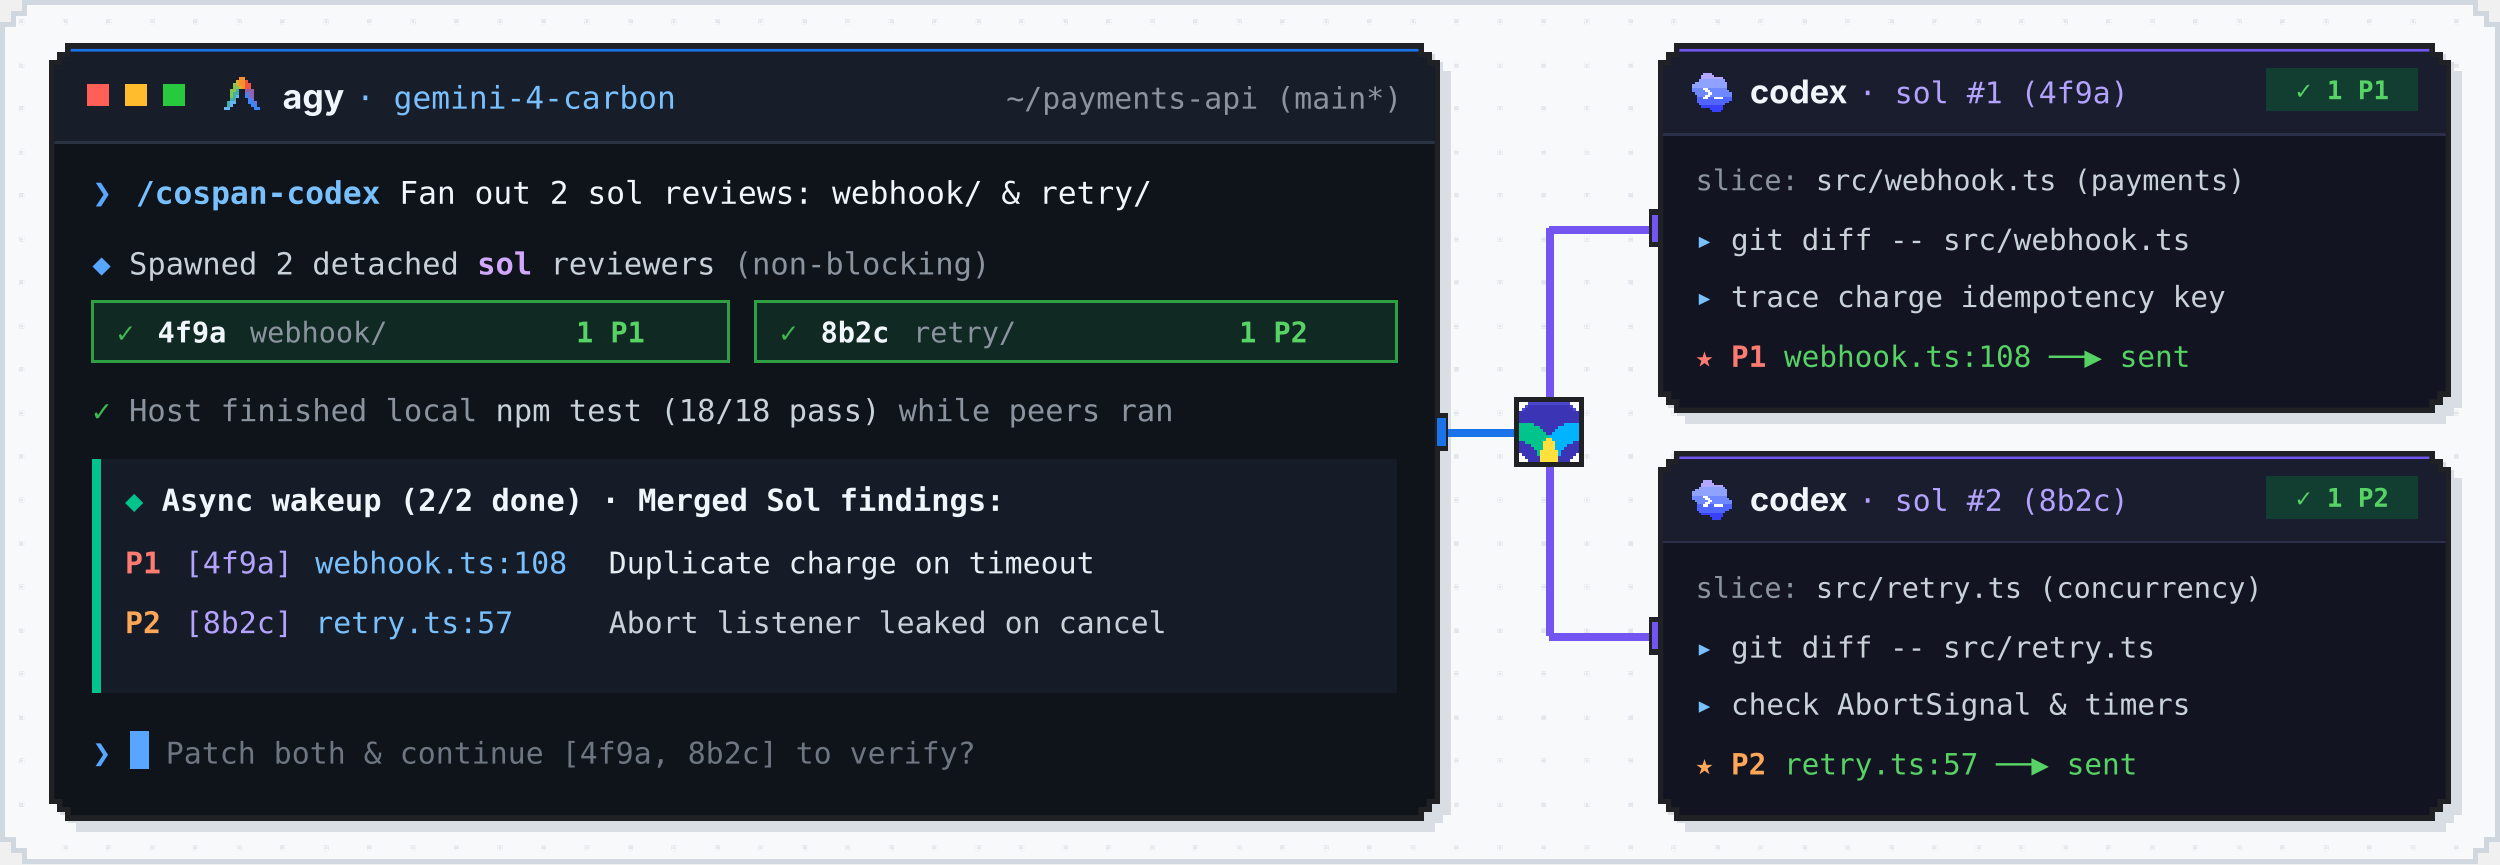
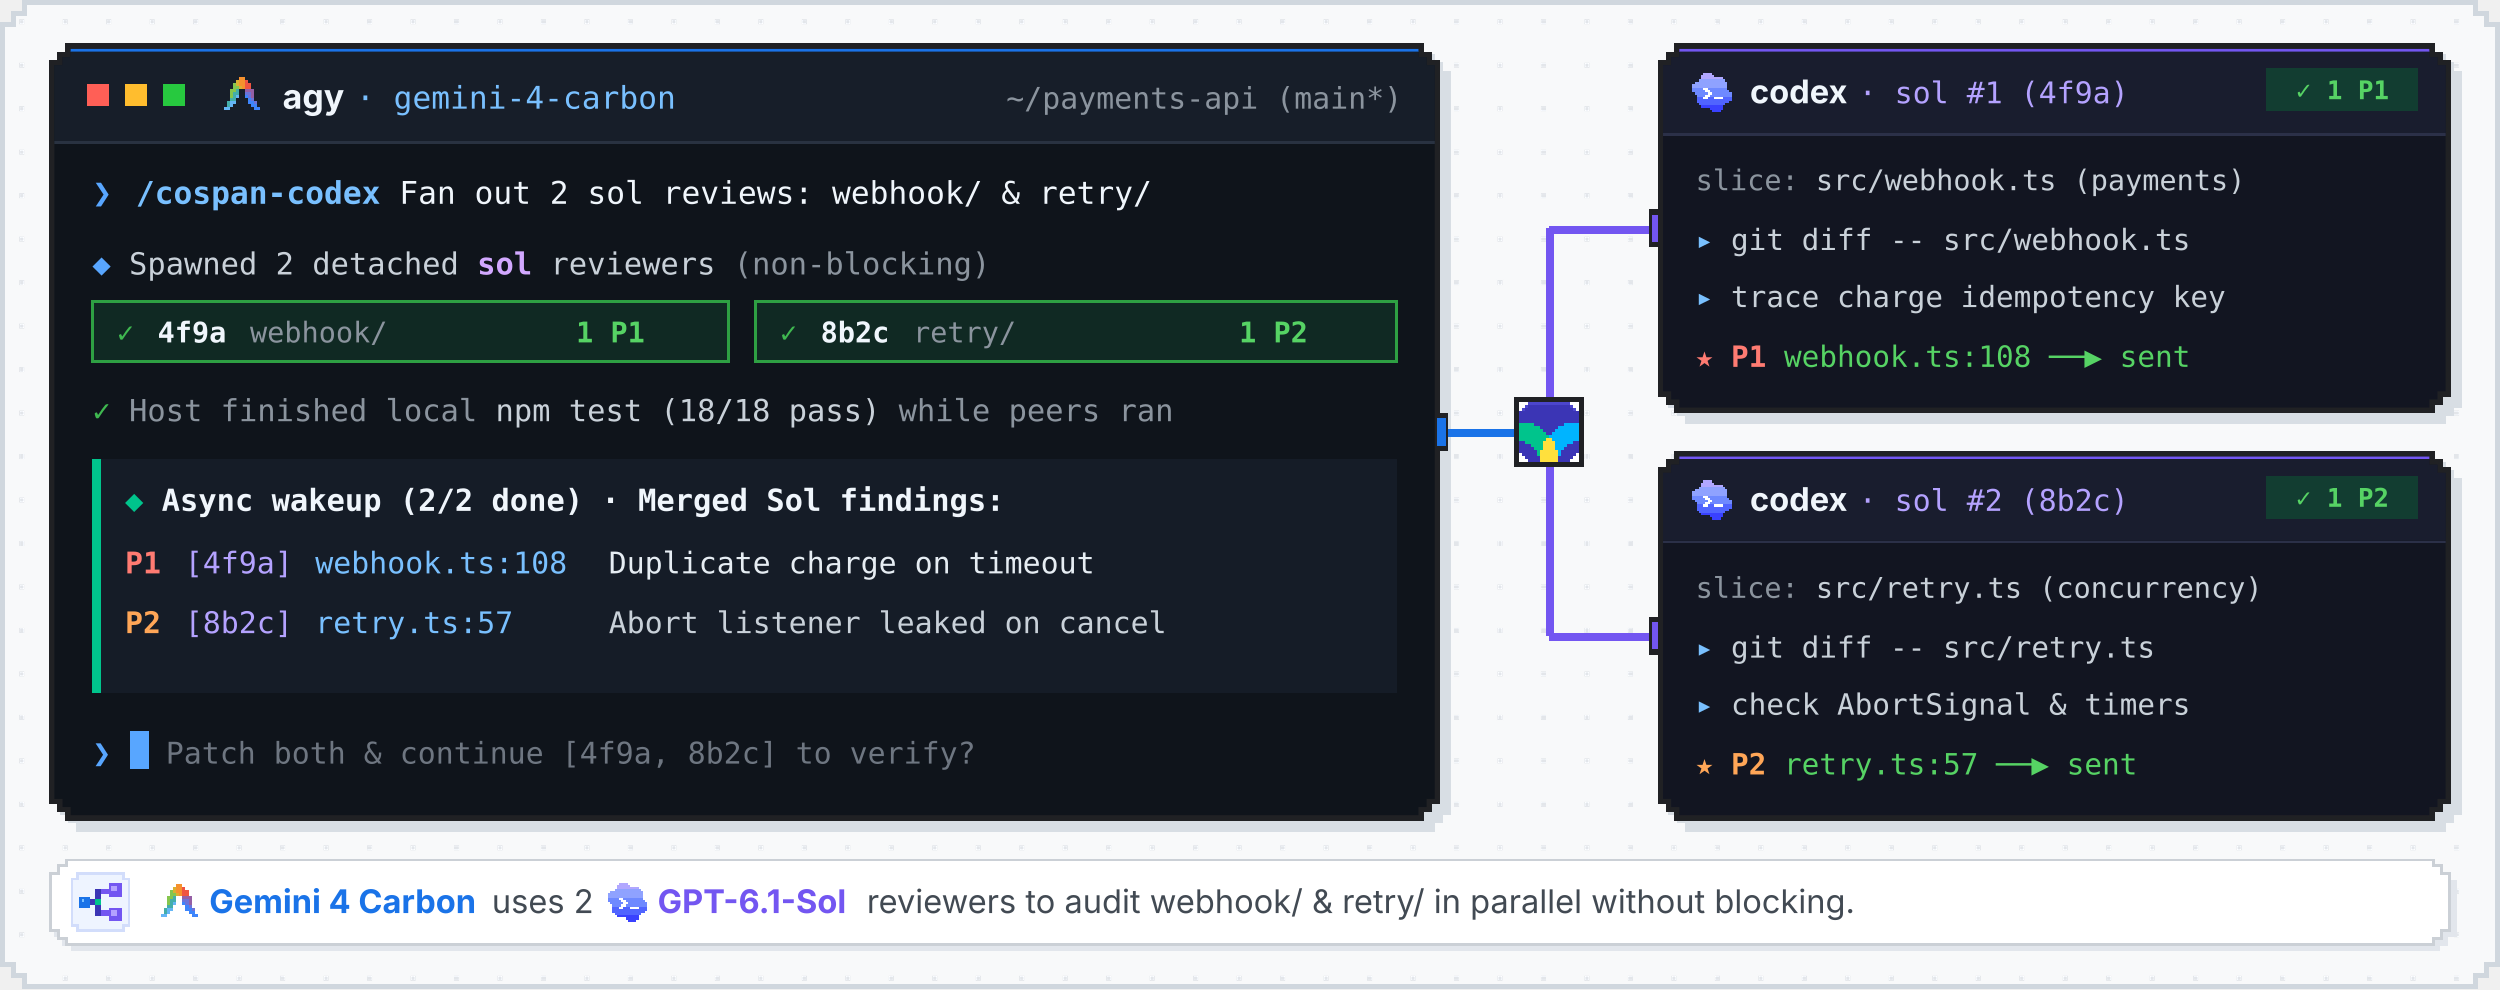
- <svg xmlns="http://www.w3.org/2000/svg" viewBox="0 0 920 318" width="920" height="318" role="img" aria-label="Animated multi-agent demo: Gemini 4 Carbon fans out 2 parallel GPT-6.1-Sol reviewers non-blockingly, continues local tests, and merges staggered async results on wakeup">
+ <svg xmlns="http://www.w3.org/2000/svg" viewBox="0 0 920 364" width="920" height="364" role="img" aria-label="Animated multi-agent demo: Gemini 4 Carbon fans out 2 parallel GPT-6.1-Sol reviewers non-blockingly, continues local tests, and merges staggered async results on wakeup">
  <style>
    .curtain { animation: type-move 13s infinite, curtain-vis 13s infinite; }
    .cursor-top { animation: blink 0.65s step-end infinite; }
    .cursor-bot { animation: blink 0.8s step-end infinite; }
    .spin-dot { animation: pulse-dot 0.9s ease-in-out infinite; }
    .enter-pill { animation: enter-flash 13s infinite; }
    .fanout-head { animation: vis-fanout 13s infinite; }

    .chip1-run { animation: c1-run 13s infinite; }
    .chip1-done { animation: c1-done 13s infinite; }
    .chip2-run { animation: c2-run 13s infinite; }
    .chip2-done { animation: c2-done 13s infinite; }

    .local-run { animation: loc-run 13s infinite; }
    .local-done { animation: loc-done 13s infinite; }
    .wakeup-card { animation: vis-wakeup 13s infinite; }

    .pkt-trunk { animation: fly-trunk 13s infinite; }
    .pkt-up { animation: fly-up 13s infinite; }
    .pkt-dn { animation: fly-dn 13s infinite; }
    .pkt-ret1 { animation: fly-ret1 13s infinite; }
    .pkt-ret2 { animation: fly-ret2 13s infinite; }

    .s1-idle { animation: w1-idle 13s infinite; }
    .s1-act { animation: w1-act 13s infinite; }
    .s1-b-idle { animation: w1-idle 13s infinite; }
    .s1-b-run { animation: w1-brun 13s infinite; }
    .s1-b-done { animation: w1-bdone 13s infinite; }
    .s1-l1 { animation: appear-27 13s infinite; }
    .s1-l2 { animation: appear-33 13s infinite; }
    .s1-l3 { animation: appear-39 13s infinite; }

    .s2-idle { animation: w2-idle 13s infinite; }
    .s2-act { animation: w2-act 13s infinite; }
    .s2-b-idle { animation: w2-idle 13s infinite; }
    .s2-b-run { animation: w2-brun 13s infinite; }
    .s2-b-done { animation: w2-bdone 13s infinite; }
    .s2-l1 { animation: appear-29 13s infinite; }
    .s2-l2 { animation: appear-38 13s infinite; }
    .s2-l3 { animation: appear-51 13s infinite; }

    @keyframes blink { 0%, 49% { opacity: 1; } 50%, 100% { opacity: 0; } }
    @keyframes pulse-dot { 0%, 100% { opacity: 1; } 50% { opacity: 0.25; } }

    @keyframes type-move {
      0%, 3.5% { transform: translateX(0px); animation-timing-function: steps(44, end); }
      16.5%, 95.5% { transform: translateX(374px); animation-timing-function: step-end; }
      96.0%, 100% { transform: translateX(0px); }
    }
    @keyframes curtain-vis {
      0%, 18.2% { opacity: 1; animation-timing-function: step-end; }
      18.3%, 96.4% { opacity: 0; animation-timing-function: step-end; }
      96.5%, 100% { opacity: 1; }
    }
    @keyframes enter-flash {
      0%, 16.4% { opacity: 0; }
      16.6%, 19.8% { opacity: 1; }
      20.6%, 100% { opacity: 0; }
    }
    @keyframes vis-fanout {
      0%, 18.4% { opacity: 0; }
      19.0%, 95.5% { opacity: 1; }
      96.5%, 100% { opacity: 0; }
    }

    /* Staggered async status chips in Host Terminal */
    @keyframes c1-run {
      0%, 18.8% { opacity: 0; }
      19.4%, 44.6% { opacity: 1; }
      45.2%, 100% { opacity: 0; }
    }
    @keyframes c1-done {
      0%, 44.6% { opacity: 0; }
      45.2%, 95.5% { opacity: 1; }
      96.5%, 100% { opacity: 0; }
    }
    @keyframes c2-run {
      0%, 18.8% { opacity: 0; }
      19.4%, 57.2% { opacity: 1; }
      57.8%, 100% { opacity: 0; }
    }
    @keyframes c2-done {
      0%, 57.2% { opacity: 0; }
      57.8%, 95.5% { opacity: 1; }
      96.5%, 100% { opacity: 0; }
    }

    /* Non-blocking local host work while peers run in background */
    @keyframes loc-run {
      0%, 23.0% { opacity: 0; }
      23.8%, 35.8% { opacity: 1; }
      36.4%, 100% { opacity: 0; }
    }
    @keyframes loc-done {
      0%, 35.8% { opacity: 0; }
      36.4%, 95.5% { opacity: 1; }
      96.5%, 100% { opacity: 0; }
    }

    /* Final reactive wakeup merged card */
    @keyframes vis-wakeup {
      0%, 57.8% { opacity: 0; }
      58.8%, 95.5% { opacity: 1; }
      96.5%, 100% { opacity: 0; }
    }

    /* 1-to-2 Fan-out and Staggered Return Packets */
    @keyframes fly-trunk {
      0%, 18.4% { opacity: 0; transform: translate(0px, 0px); }
      18.9% { opacity: 1; transform: translate(0px, 0px); }
      21.0% { opacity: 1; transform: translate(24px, 0px); }
      21.5%, 100% { opacity: 0; transform: translate(24px, 0px); }
    }
    @keyframes fly-up {
      0%, 20.8% { opacity: 0; transform: translate(0px, 0px); }
      21.3% { opacity: 1; transform: translate(0px, 0px); }
      23.2% { opacity: 1; transform: translate(0px, -61px); }
      25.0% { opacity: 1; transform: translate(34px, -61px); }
      25.6%, 100% { opacity: 0; transform: translate(34px, -61px); }
    }
    @keyframes fly-dn {
      0%, 20.8% { opacity: 0; transform: translate(0px, 0px); }
      21.3% { opacity: 1; transform: translate(0px, 0px); }
      23.2% { opacity: 1; transform: translate(0px, 61px); }
      25.0% { opacity: 1; transform: translate(34px, 61px); }
      25.6%, 100% { opacity: 0; transform: translate(34px, 61px); }
    }
    @keyframes fly-ret1 {
      0%, 40.6% { opacity: 0; transform: translate(0px, 0px); }
      41.2% { opacity: 1; transform: translate(0px, 0px); }
      42.6% { opacity: 1; transform: translate(-34px, 0px); }
      44.0% { opacity: 1; transform: translate(-34px, 75px); }
      45.2% { opacity: 1; transform: translate(-66px, 75px); }
      45.8%, 100% { opacity: 0; transform: translate(-66px, 75px); }
    }
    @keyframes fly-ret2 {
      0%, 53.0% { opacity: 0; transform: translate(0px, 0px); }
      53.6% { opacity: 1; transform: translate(0px, 0px); }
      55.0% { opacity: 1; transform: translate(-34px, 0px); }
      56.4% { opacity: 1; transform: translate(-34px, -75px); }
      57.6% { opacity: 1; transform: translate(-66px, -75px); }
      58.2%, 100% { opacity: 0; transform: translate(-66px, -75px); }
    }

    /* Worker #1 and #2 state transitions */
    @keyframes w1-idle { 0%, 24.6% { opacity: 1; } 25.2%, 95.5% { opacity: 0; } 96.5%, 100% { opacity: 1; } }
    @keyframes w1-act { 0%, 24.6% { opacity: 0; } 25.2%, 95.5% { opacity: 1; } 96.5%, 100% { opacity: 0; } }
    @keyframes w1-brun { 0%, 24.6% { opacity: 0; } 25.2%, 40.8% { opacity: 1; } 41.4%, 100% { opacity: 0; } }
    @keyframes w1-bdone { 0%, 40.8% { opacity: 0; } 41.4%, 95.5% { opacity: 1; } 96.5%, 100% { opacity: 0; } }

    @keyframes w2-idle { 0%, 24.6% { opacity: 1; } 25.2%, 95.5% { opacity: 0; } 96.5%, 100% { opacity: 1; } }
    @keyframes w2-act { 0%, 24.6% { opacity: 0; } 25.2%, 95.5% { opacity: 1; } 96.5%, 100% { opacity: 0; } }
    @keyframes w2-brun { 0%, 24.6% { opacity: 0; } 25.2%, 53.2% { opacity: 1; } 53.8%, 100% { opacity: 0; } }
    @keyframes w2-bdone { 0%, 53.2% { opacity: 0; } 53.8%, 95.5% { opacity: 1; } 96.5%, 100% { opacity: 0; } }

    @keyframes appear-27 { 0%, 26.8% { opacity: 0; } 27.5%, 95.5% { opacity: 1; } 96.5%, 100% { opacity: 0; } }
    @keyframes appear-29 { 0%, 28.8% { opacity: 0; } 29.5%, 95.5% { opacity: 1; } 96.5%, 100% { opacity: 0; } }
    @keyframes appear-33 { 0%, 32.8% { opacity: 0; } 33.5%, 95.5% { opacity: 1; } 96.5%, 100% { opacity: 0; } }
    @keyframes appear-38 { 0%, 37.8% { opacity: 0; } 38.5%, 95.5% { opacity: 1; } 96.5%, 100% { opacity: 0; } }
    @keyframes appear-39 { 0%, 39.2% { opacity: 0; } 40.0%, 95.5% { opacity: 1; } 96.5%, 100% { opacity: 0; } }
    @keyframes appear-51 { 0%, 51.2% { opacity: 0; } 52.0%, 95.5% { opacity: 1; } 96.5%, 100% { opacity: 0; } }
  </style>
  <defs>
    <pattern id="px-dots" width="16" height="16" patternUnits="userSpaceOnUse">
      <rect x="7" y="7" width="2" height="2" fill="#E3E6EA" shape-rendering="crispEdges" />
    </pattern>
    <clipPath id="term-clip">
      <path d="M26,18 H522 V21 H525 V24 H528 V294 H525 V297 H522 V300 H26 V297 H23 V294 H20 V24 H23 V21 H26 Z" />
    </clipPath>
    <clipPath id="peer1-clip">
      <path d="M618,18 H894 V21 H897 V24 H900 V144 H897 V147 H894 V150 H618 V147 H615 V144 H612 V24 H615 V21 H618 Z" />
    </clipPath>
    <clipPath id="peer2-clip">
      <path d="M618,168 H894 V171 H897 V174 H900 V294 H897 V297 H894 V300 H618 V297 H615 V294 H612 V174 H615 V171 H618 Z" />
    </clipPath>
    <clipPath id="prompt-clip">
      <rect x="50" y="60" width="388" height="22" />
    </clipPath>
  </defs>
-   <path d="M9,1 H911 V5 H915 V9 H919 V309 H915 V313 H911 V317 H9 V313 H5 V309 H1 V9 H5 V5 H9 Z" fill="#F8F9FA" shape-rendering="crispEdges" />
-   <path d="M11,3 H909 V7 H913 V11 H917 V307 H913 V311 H909 V315 H11 V311 H7 V307 H3 V11 H7 V7 H11 Z" fill="url(#px-dots)" shape-rendering="crispEdges" />
-   <path d="M9,1 H911 V5 H915 V9 H919 V309 H915 V313 H911 V317 H9 V313 H5 V309 H1 V9 H5 V5 H9 Z" fill="none" stroke="#D0D7DE" stroke-width="2" shape-rendering="crispEdges" />
+   <path d="M9,1 H911 V5 H915 V9 H919 V355 H915 V359 H911 V363 H9 V359 H5 V355 H1 V9 H5 V5 H9 Z" fill="#F8F9FA" shape-rendering="crispEdges" />
+   <path d="M11,3 H909 V7 H913 V11 H917 V353 H913 V357 H909 V361 H11 V357 H7 V353 H3 V11 H7 V7 H11 Z" fill="url(#px-dots)" shape-rendering="crispEdges" />
+   <path d="M9,1 H911 V5 H915 V9 H919 V355 H915 V359 H911 V363 H9 V359 H5 V355 H1 V9 H5 V5 H9 Z" fill="none" stroke="#D0D7DE" stroke-width="2" shape-rendering="crispEdges" />
  <path d="M28,20 H528 V23 H531 V26 H534 V300 H531 V303 H528 V306 H28 V303 H25 V300 H22 V26 H25 V23 H28 Z" fill="#D8DEE4" shape-rendering="crispEdges" />
  <path d="M24,16 H524 V19 H527 V22 H530 V296 H527 V299 H524 V302 H24 V299 H21 V296 H18 V22 H21 V19 H24 Z" fill="#202124" shape-rendering="crispEdges" />
  <g clip-path="url(#term-clip)">
    <rect x="18" y="16" width="512" height="286" fill="#0F141B" />
    <rect x="18" y="16" width="512" height="3" fill="#1A73E8" shape-rendering="crispEdges" />
    <rect x="18" y="19" width="512" height="33" fill="#171E29" />
    <rect x="18" y="52" width="512" height="1" fill="#293241" shape-rendering="crispEdges" />
    <g shape-rendering="crispEdges">
      <rect x="32" y="31" width="8" height="8" fill="#FF5F56" />
      <rect x="46" y="31" width="8" height="8" fill="#FFBD2E" />
      <rect x="60" y="31" width="8" height="8" fill="#27C93F" />
    </g>
    <g transform="translate(80, 26) scale(1.125)">
      <g shape-rendering="crispEdges">
        <g fill="#3D85FC">
          <rect x="9" y="8" width="1" height="1" />
          <rect x="10" y="9" width="1" height="1" />
          <rect x="10" y="10" width="2" height="1" />
          <rect x="11" y="11" width="2" height="1" />
          <rect x="12" y="12" width="2" height="1" />
        </g>
        <g fill="#64B6F5">
          <rect x="6" y="8" width="1" height="1" />
          <rect x="4" y="10" width="2" height="1" />
          <rect x="4" y="11" width="1" height="1" />
          <rect x="2" y="12" width="2" height="1" />
        </g>
        <g fill="#85C64E">
          <rect x="5" y="4" width="1" height="1" />
          <rect x="5" y="5" width="2" height="1" />
          <rect x="4" y="6" width="2" height="1" />
          <rect x="4" y="7" width="1" height="1" />
          <rect x="4" y="8" width="1" height="1" />
        </g>
        <g fill="#F6912E">
          <rect x="7" y="2" width="2" height="1" />
          <rect x="7" y="3" width="2" height="1" />
          <rect x="7" y="4" width="2" height="1" />
          <rect x="8" y="5" width="1" height="1" />
        </g>
        <g fill="#955FA5">
          <rect x="9" y="6" width="3" height="1" />
          <rect x="11" y="7" width="1" height="1" />
          <rect x="11" y="8" width="1" height="1" />
        </g>
        <g fill="#EF5441">
          <rect x="9" y="3" width="1" height="1" />
          <rect x="9" y="4" width="2" height="1" />
          <rect x="9" y="5" width="2" height="1" />
        </g>
        <g fill="#6C73D8">
          <rect x="9" y="7" width="2" height="1" />
          <rect x="10" y="8" width="1" height="1" />
          <rect x="11" y="9" width="1" height="1" />
          <rect x="12" y="10" width="1" height="1" />
        </g>
        <g fill="#D9B031">
          <rect x="6" y="3" width="1" height="1" />
          <rect x="6" y="4" width="1" height="1" />
          <rect x="7" y="5" width="1" height="1" />
        </g>
        <g fill="#43AEAA">
          <rect x="6" y="6" width="1" height="1" />
          <rect x="5" y="7" width="2" height="1" />
          <rect x="5" y="8" width="1" height="1" />
          <rect x="4" y="9" width="2" height="1" />
          <rect x="3" y="10" width="1" height="1" />
          <rect x="3" y="11" width="1" height="1" />
        </g>
      </g>
    </g>
    <text x="104" y="40" font-family="system-ui, -apple-system, BlinkMacSystemFont, 'Segoe UI', sans-serif" font-size="12.5" font-weight="700" fill="#F0F6FC">agy</text>
    <text x="131" y="40" font-family="ui-monospace, 'SFMono-Regular', Menlo, Monaco, Consolas, monospace" font-size="11.5" fill="#79C0FF">· gemini-4-carbon</text>
    <text x="516" y="40" text-anchor="end" font-family="ui-monospace, 'SFMono-Regular', Menlo, Monaco, Consolas, monospace" font-size="11" fill="#8B949E">~/payments-api (main*)</text>
    <text x="34" y="75" font-family="ui-monospace, 'SFMono-Regular', Menlo, Monaco, Consolas, monospace" font-size="12" font-weight="700" fill="#58A6FF">❯</text>
    <g clip-path="url(#prompt-clip)">
      <text x="50" y="75" textLength="374" lengthAdjust="spacing" font-family="ui-monospace, 'SFMono-Regular', Menlo, Monaco, Consolas, monospace" font-size="11.5" fill="#F0F6FC">
        <tspan fill="#79C0FF" font-weight="700">/cospan-codex</tspan> Fan out 2 sol reviews: webhook/ &amp; retry/
      </text>
      <g class="curtain" opacity="0">
        <rect x="50" y="60" width="394" height="22" fill="#0F141B" shape-rendering="crispEdges" />
        <rect class="cursor-top" x="50" y="63" width="7" height="14" fill="#58A6FF" shape-rendering="crispEdges" />
      </g>
    </g>
    <g class="enter-pill" opacity="0">
      <rect x="486" y="62" width="28" height="17" fill="#1F6FEB" shape-rendering="crispEdges" />
      <text x="500" y="74" text-anchor="middle" font-family="ui-monospace, 'SFMono-Regular', Menlo, Monaco, Consolas, monospace" font-size="10.5" font-weight="700" fill="#FFFFFF">⏎</text>
    </g>
    <g class="fanout-head" opacity="1">
      <text x="34" y="101" font-family="ui-monospace, 'SFMono-Regular', Menlo, Monaco, Consolas, monospace" font-size="11.2" fill="#C9D1D9">
        <tspan fill="#58A6FF" font-weight="700">◆</tspan> Spawned 2 detached <tspan fill="#D2A8FF" font-weight="600">sol</tspan> reviewers <tspan fill="#8B949E">(non-blocking)</tspan>
      </text>
    </g>
    <g class="chip1-run" opacity="0">
      <rect x="34" y="111" width="234" height="22" fill="#1B1833" stroke="#7356F1" stroke-width="1" shape-rendering="crispEdges" />
      <text y="126" font-family="ui-monospace, 'SFMono-Regular', Menlo, Monaco, Consolas, monospace" font-size="10.5">
        <tspan class="spin-dot" x="43" fill="#B4A2FF" font-weight="700">◌</tspan>
        <tspan x="58" fill="#E2D9FF" font-weight="600">4f9a</tspan>
        <tspan x="92" fill="#8B949E">webhook/</tspan>
        <tspan x="208" fill="#B4A2FF">running</tspan>
      </text>
    </g>
    <g class="chip1-done" opacity="1">
      <rect x="34" y="111" width="234" height="22" fill="#102923" stroke="#2EA043" stroke-width="1" shape-rendering="crispEdges" />
      <text y="126" font-family="ui-monospace, 'SFMono-Regular', Menlo, Monaco, Consolas, monospace" font-size="10.5">
        <tspan x="43" fill="#3FB950" font-weight="700">✓</tspan>
        <tspan x="58" fill="#F0F6FC" font-weight="600">4f9a</tspan>
        <tspan x="92" fill="#8B949E">webhook/</tspan>
        <tspan x="212" fill="#56D364" font-weight="700">1 P1</tspan>
      </text>
    </g>
    <g class="chip2-run" opacity="0">
      <rect x="278" y="111" width="236" height="22" fill="#1B1833" stroke="#7356F1" stroke-width="1" shape-rendering="crispEdges" />
      <text y="126" font-family="ui-monospace, 'SFMono-Regular', Menlo, Monaco, Consolas, monospace" font-size="10.5">
        <tspan class="spin-dot" x="287" fill="#B4A2FF" font-weight="700">◌</tspan>
        <tspan x="302" fill="#E2D9FF" font-weight="600">8b2c</tspan>
        <tspan x="336" fill="#8B949E">retry/</tspan>
        <tspan x="452" fill="#B4A2FF">running</tspan>
      </text>
    </g>
    <g class="chip2-done" opacity="1">
      <rect x="278" y="111" width="236" height="22" fill="#102923" stroke="#2EA043" stroke-width="1" shape-rendering="crispEdges" />
      <text y="126" font-family="ui-monospace, 'SFMono-Regular', Menlo, Monaco, Consolas, monospace" font-size="10.5">
        <tspan x="287" fill="#3FB950" font-weight="700">✓</tspan>
        <tspan x="302" fill="#F0F6FC" font-weight="600">8b2c</tspan>
        <tspan x="336" fill="#8B949E">retry/</tspan>
        <tspan x="456" fill="#56D364" font-weight="700">1 P2</tspan>
      </text>
    </g>
    <g class="local-run" opacity="0">
      <text x="34" y="155" font-family="ui-monospace, 'SFMono-Regular', Menlo, Monaco, Consolas, monospace" font-size="11.2" fill="#C9D1D9">
        <tspan class="spin-dot" fill="#58A6FF">●</tspan> Meanwhile in host: running <tspan fill="#79C0FF">npm test</tspan> locally...
      </text>
    </g>
    <g class="local-done" opacity="1">
      <text x="34" y="155" font-family="ui-monospace, 'SFMono-Regular', Menlo, Monaco, Consolas, monospace" font-size="11.2" fill="#8B949E">
        <tspan fill="#3FB950" font-weight="700">✓</tspan> Host finished local <tspan fill="#C9D1D9">npm test (18/18 pass)</tspan> while peers ran
      </text>
    </g>
    <g class="wakeup-card" opacity="1">
      <rect x="34" y="169" width="480" height="86" fill="#151C27" shape-rendering="crispEdges" />
      <rect x="34" y="169" width="3" height="86" fill="#00C48C" shape-rendering="crispEdges" />
      <text x="46" y="188" font-family="ui-monospace, 'SFMono-Regular', Menlo, Monaco, Consolas, monospace" font-size="11.2" font-weight="700" fill="#F0F6FC">
        <tspan fill="#00C48C">◆</tspan> Async wakeup (2/2 done) · Merged Sol findings:
      </text>
      <text y="211" font-family="ui-monospace, 'SFMono-Regular', Menlo, Monaco, Consolas, monospace" font-size="11">
        <tspan x="46" fill="#FF7B72" font-weight="700">P1</tspan>
        <tspan x="68" fill="#B4A2FF">[4f9a]</tspan>
        <tspan x="116" fill="#79C0FF">webhook.ts:108</tspan>
        <tspan x="224" fill="#E6EDF3">Duplicate charge on timeout</tspan>
      </text>
      <text y="233" font-family="ui-monospace, 'SFMono-Regular', Menlo, Monaco, Consolas, monospace" font-size="11">
        <tspan x="46" fill="#FFA657" font-weight="700">P2</tspan>
        <tspan x="68" fill="#B4A2FF">[8b2c]</tspan>
        <tspan x="116" fill="#79C0FF">retry.ts:57</tspan>
        <tspan x="224" fill="#C9D1D9">Abort listener leaked on cancel</tspan>
      </text>
      <text x="34" y="281" font-family="ui-monospace, 'SFMono-Regular', Menlo, Monaco, Consolas, monospace" font-size="11.5" fill="#58A6FF" font-weight="700">❯</text>
      <rect class="cursor-bot" x="48" y="269" width="7" height="14" fill="#58A6FF" shape-rendering="crispEdges" />
      <text x="61" y="281" font-family="ui-monospace, 'SFMono-Regular', Menlo, Monaco, Consolas, monospace" font-size="11" fill="#6E7681">Patch both &amp; continue [4f9a, 8b2c] to verify?</text>
    </g>
  </g>
  <g shape-rendering="crispEdges">
    <rect x="530" y="158" width="40" height="3" fill="#1A73E8" />
    <rect x="569" y="84" width="3" height="75" fill="#7356F1" />
    <rect x="570" y="83" width="40" height="3" fill="#7356F1" />
    <rect x="569" y="159" width="3" height="75" fill="#7356F1" />
    <rect x="570" y="233" width="40" height="3" fill="#7356F1" />
    <rect x="528" y="152" width="5" height="14" fill="#202124" />
    <rect x="529" y="154" width="3" height="10" fill="#1A73E8" />
    <rect x="607" y="77" width="5" height="14" fill="#202124" />
    <rect x="608" y="79" width="3" height="10" fill="#7356F1" />
    <rect x="607" y="227" width="5" height="14" fill="#202124" />
    <rect x="608" y="229" width="3" height="10" fill="#7356F1" />
  </g>
  <g shape-rendering="crispEdges">
    <g class="pkt-trunk" opacity="0">
      <rect x="533" y="154" width="12" height="10" fill="#1A73E8" />
      <rect x="535" y="156" width="8" height="6" fill="#FFFFFF" />
    </g>
    <g class="pkt-up" opacity="0">
      <rect x="564" y="139" width="12" height="10" fill="#7356F1" />
      <rect x="566" y="141" width="8" height="6" fill="#FFFFFF" />
    </g>
    <g class="pkt-dn" opacity="0">
      <rect x="564" y="169" width="12" height="10" fill="#7356F1" />
      <rect x="566" y="171" width="8" height="6" fill="#FFFFFF" />
    </g>
    <g class="pkt-ret1" opacity="0">
      <rect x="596" y="79" width="12" height="10" fill="#00C48C" />
      <rect x="598" y="81" width="8" height="6" fill="#FFFFFF" />
    </g>
    <g class="pkt-ret2" opacity="0">
      <rect x="596" y="229" width="12" height="10" fill="#00C48C" />
      <rect x="598" y="231" width="8" height="6" fill="#FFFFFF" />
    </g>
    <rect x="557" y="146" width="26" height="26" fill="#202124" />
    <rect x="559" y="148" width="22" height="22" fill="#FFFFFF" />
  </g>
  <g transform="translate(559, 148) scale(1.1)">
    <g shape-rendering="crispEdges">
      <g fill="#3B35B5">
        <rect x="3" y="1" width="14" height="1" />
        <rect x="2" y="2" width="16" height="1" />
        <rect x="0" y="3" width="20" height="4" />
        <rect x="5" y="7" width="10" height="1" />
        <rect x="7" y="8" width="6" height="1" />
        <rect x="8" y="9" width="4" height="1" />
        <rect x="9" y="10" width="2" height="1" />
        <rect x="0" y="13" width="2" height="1" />
        <rect x="18" y="13" width="2" height="1" />
        <rect x="0" y="14" width="4" height="1" />
        <rect x="16" y="14" width="4" height="1" />
        <rect x="0" y="15" width="5" height="1" />
        <rect x="15" y="15" width="5" height="1" />
        <rect x="0" y="16" width="6" height="1" />
        <rect x="14" y="16" width="6" height="1" />
        <rect x="1" y="17" width="5" height="1" />
        <rect x="14" y="17" width="5" height="1" />
        <rect x="2" y="18" width="5" height="1" />
        <rect x="13" y="18" width="5" height="1" />
        <rect x="3" y="19" width="4" height="1" />
        <rect x="13" y="19" width="4" height="1" />
      </g>
      <g fill="#4C46CC">
        <rect x="3" y="0" width="14" height="1" />
        <rect x="2" y="1" width="1" height="1" />
        <rect x="17" y="1" width="1" height="1" />
        <rect x="1" y="2" width="1" height="1" />
        <rect x="18" y="2" width="1" height="1" />
      </g>
      <g fill="#00C48C">
        <rect x="0" y="7" width="5" height="1" />
        <rect x="0" y="8" width="7" height="1" />
        <rect x="0" y="9" width="8" height="1" />
        <rect x="0" y="10" width="9" height="1" />
        <rect x="0" y="11" width="10" height="1" />
        <rect x="0" y="12" width="9" height="1" />
        <rect x="2" y="13" width="6" height="1" />
        <rect x="4" y="14" width="4" height="1" />
        <rect x="5" y="15" width="3" height="1" />
        <rect x="6" y="16" width="1" height="2" />
      </g>
      <g fill="#00B4FF">
        <rect x="15" y="7" width="5" height="1" />
        <rect x="13" y="8" width="7" height="1" />
        <rect x="12" y="9" width="8" height="1" />
        <rect x="11" y="10" width="9" height="1" />
        <rect x="10" y="11" width="10" height="1" />
        <rect x="11" y="12" width="9" height="1" />
        <rect x="12" y="13" width="6" height="1" />
        <rect x="12" y="14" width="4" height="1" />
        <rect x="12" y="15" width="3" height="1" />
        <rect x="13" y="16" width="1" height="2" />
      </g>
      <g fill="#FFE03D">
        <rect x="9" y="12" width="2" height="1" />
        <rect x="8" y="13" width="4" height="3" />
        <rect x="7" y="16" width="6" height="4" />
      </g>
    </g>
  </g>
  <path d="M620,20 H900 V23 H903 V26 H906 V150 H903 V153 H900 V156 H620 V153 H617 V150 H614 V26 H617 V23 H620 Z" fill="#D8DEE4" shape-rendering="crispEdges" />
  <path d="M616,16 H896 V19 H899 V22 H902 V146 H899 V149 H896 V152 H616 V149 H613 V146 H610 V22 H613 V19 H616 Z" fill="#202124" shape-rendering="crispEdges" />
  <g clip-path="url(#peer1-clip)">
    <rect x="610" y="16" width="292" height="136" fill="#121521" />
    <rect x="610" y="16" width="292" height="3" fill="#7356F1" shape-rendering="crispEdges" />
    <rect x="610" y="19" width="292" height="30" fill="#191D2E" />
    <rect x="610" y="49" width="292" height="1" fill="#2B3048" shape-rendering="crispEdges" />
    <g transform="translate(622, 26) scale(0.8)">
      <g shape-rendering="crispEdges">
        <g fill="#B1A7FF">
          <rect x="6" y="1" width="4" height="1" />
          <rect x="5" y="2" width="6" height="1" />
          <rect x="5" y="3" width="10" height="1" />
        </g>
        <g fill="#8FA2FF">
          <rect x="4" y="4" width="12" height="1" />
          <rect x="2" y="5" width="15" height="1" />
          <rect x="1" y="6" width="16" height="1" />
          <rect x="1" y="7" width="16" height="1" />
        </g>
        <g fill="#6E89FF">
          <rect x="1" y="8" width="5" height="1" />
          <rect x="8" y="8" width="9" height="1" />
          <rect x="1" y="9" width="6" height="1" />
          <rect x="9" y="9" width="9" height="1" />
          <rect x="2" y="10" width="6" height="1" />
          <rect x="10" y="10" width="9" height="1" />
          <rect x="3" y="11" width="4" height="1" />
          <rect x="9" y="11" width="10" height="1" />
        </g>
        <g fill="#5064FF">
          <rect x="3" y="12" width="3" height="1" />
          <rect x="8" y="12" width="3" height="1" />
          <rect x="15" y="12" width="4" height="1" />
          <rect x="3" y="13" width="16" height="1" />
          <rect x="3" y="14" width="15" height="1" />
          <rect x="4" y="15" width="12" height="1" />
        </g>
        <g fill="#3941FF">
          <rect x="5" y="16" width="10" height="1" />
          <rect x="9" y="17" width="6" height="1" />
          <rect x="10" y="18" width="4" height="1" />
        </g>
        <g fill="#FFFFFF">
          <rect x="6" y="8" width="2" height="1" />
          <rect x="7" y="9" width="2" height="1" />
          <rect x="8" y="10" width="2" height="1" />
          <rect x="7" y="11" width="2" height="1" />
          <rect x="6" y="12" width="2" height="1" />
          <rect x="11" y="12" width="4" height="1" />
        </g>
      </g>
    </g>
    <text x="644" y="38" font-family="system-ui, -apple-system, BlinkMacSystemFont, 'Segoe UI', sans-serif" font-size="12" font-weight="700" fill="#F0F6FC">codex</text>
    <text x="684" y="38" font-family="ui-monospace, 'SFMono-Regular', Menlo, Monaco, Consolas, monospace" font-size="11" fill="#B4A2FF">· sol #1 (4f9a)</text>
    <g class="s1-b-idle" opacity="0">
      <rect x="844" y="25" width="46" height="16" fill="#262B3D" shape-rendering="crispEdges" />
      <text x="867" y="36.5" text-anchor="middle" font-family="ui-monospace, 'SFMono-Regular', Menlo, Monaco, Consolas, monospace" font-size="9.5" font-weight="700" fill="#8B949E">IDLE</text>
    </g>
    <g class="s1-b-run" opacity="0">
      <rect x="822" y="25" width="68" height="16" fill="#3B2E7E" shape-rendering="crispEdges" />
      <text x="856" y="36.5" text-anchor="middle" font-family="ui-monospace, 'SFMono-Regular', Menlo, Monaco, Consolas, monospace" font-size="9.5" font-weight="700" fill="#E2D9FF">READONLY</text>
    </g>
    <g class="s1-b-done" opacity="1">
      <rect x="834" y="25" width="56" height="16" fill="#123D31" shape-rendering="crispEdges" />
      <text x="862" y="36.5" text-anchor="middle" font-family="ui-monospace, 'SFMono-Regular', Menlo, Monaco, Consolas, monospace" font-size="9.5" font-weight="700" fill="#56D364">✓ 1 P1</text>
    </g>
    <g class="s1-idle" opacity="0">
      <text x="624" y="82" font-family="ui-monospace, 'SFMono-Regular', Menlo, Monaco, Consolas, monospace" font-size="11" fill="#6E7681">$ codex exec --headless</text>
      <text x="624" y="102" font-family="ui-monospace, 'SFMono-Regular', Menlo, Monaco, Consolas, monospace" font-size="10.5" fill="#484F58">slot #1 standing by...</text>
    </g>
    <g class="s1-act" opacity="1">
      <text x="624" y="70" font-family="ui-monospace, 'SFMono-Regular', Menlo, Monaco, Consolas, monospace" font-size="10.5" fill="#8B949E">
        slice: <tspan fill="#C9D1D9">src/webhook.ts (payments)</tspan>
      </text>
      <text class="s1-l1" opacity="1" x="624" y="92" font-family="ui-monospace, 'SFMono-Regular', Menlo, Monaco, Consolas, monospace" font-size="10.8" fill="#C9D1D9">
        <tspan fill="#79C0FF">▸</tspan> git diff -- src/webhook.ts
      </text>
      <text class="s1-l2" opacity="1" x="624" y="113" font-family="ui-monospace, 'SFMono-Regular', Menlo, Monaco, Consolas, monospace" font-size="10.8" fill="#C9D1D9">
        <tspan fill="#79C0FF">▸</tspan> trace charge idempotency key
      </text>
      <text class="s1-l3" opacity="1" x="624" y="135" font-family="ui-monospace, 'SFMono-Regular', Menlo, Monaco, Consolas, monospace" font-size="10.8" fill="#56D364">
        <tspan fill="#FF7B72" font-weight="700">★ P1</tspan> webhook.ts:108 ──▶ sent
      </text>
    </g>
  </g>
  <path d="M620,170 H900 V173 H903 V176 H906 V300 H903 V303 H900 V306 H620 V303 H617 V300 H614 V176 H617 V173 H620 Z" fill="#D8DEE4" shape-rendering="crispEdges" />
  <path d="M616,166 H896 V169 H899 V172 H902 V296 H899 V299 H896 V302 H616 V299 H613 V296 H610 V172 H613 V169 H616 Z" fill="#202124" shape-rendering="crispEdges" />
  <g clip-path="url(#peer2-clip)">
    <rect x="610" y="166" width="292" height="136" fill="#121521" />
    <rect x="610" y="166" width="292" height="3" fill="#7356F1" shape-rendering="crispEdges" />
    <rect x="610" y="169" width="292" height="30" fill="#191D2E" />
    <rect x="610" y="199" width="292" height="1" fill="#2B3048" shape-rendering="crispEdges" />
    <g transform="translate(622, 176) scale(0.8)">
      <g shape-rendering="crispEdges">
        <g fill="#B1A7FF">
          <rect x="6" y="1" width="4" height="1" />
          <rect x="5" y="2" width="6" height="1" />
          <rect x="5" y="3" width="10" height="1" />
        </g>
        <g fill="#8FA2FF">
          <rect x="4" y="4" width="12" height="1" />
          <rect x="2" y="5" width="15" height="1" />
          <rect x="1" y="6" width="16" height="1" />
          <rect x="1" y="7" width="16" height="1" />
        </g>
        <g fill="#6E89FF">
          <rect x="1" y="8" width="5" height="1" />
          <rect x="8" y="8" width="9" height="1" />
          <rect x="1" y="9" width="6" height="1" />
          <rect x="9" y="9" width="9" height="1" />
          <rect x="2" y="10" width="6" height="1" />
          <rect x="10" y="10" width="9" height="1" />
          <rect x="3" y="11" width="4" height="1" />
          <rect x="9" y="11" width="10" height="1" />
        </g>
        <g fill="#5064FF">
          <rect x="3" y="12" width="3" height="1" />
          <rect x="8" y="12" width="3" height="1" />
          <rect x="15" y="12" width="4" height="1" />
          <rect x="3" y="13" width="16" height="1" />
          <rect x="3" y="14" width="15" height="1" />
          <rect x="4" y="15" width="12" height="1" />
        </g>
        <g fill="#3941FF">
          <rect x="5" y="16" width="10" height="1" />
          <rect x="9" y="17" width="6" height="1" />
          <rect x="10" y="18" width="4" height="1" />
        </g>
        <g fill="#FFFFFF">
          <rect x="6" y="8" width="2" height="1" />
          <rect x="7" y="9" width="2" height="1" />
          <rect x="8" y="10" width="2" height="1" />
          <rect x="7" y="11" width="2" height="1" />
          <rect x="6" y="12" width="2" height="1" />
          <rect x="11" y="12" width="4" height="1" />
        </g>
      </g>
    </g>
    <text x="644" y="188" font-family="system-ui, -apple-system, BlinkMacSystemFont, 'Segoe UI', sans-serif" font-size="12" font-weight="700" fill="#F0F6FC">codex</text>
    <text x="684" y="188" font-family="ui-monospace, 'SFMono-Regular', Menlo, Monaco, Consolas, monospace" font-size="11" fill="#B4A2FF">· sol #2 (8b2c)</text>
    <g class="s2-b-idle" opacity="0">
      <rect x="844" y="175" width="46" height="16" fill="#262B3D" shape-rendering="crispEdges" />
      <text x="867" y="186.5" text-anchor="middle" font-family="ui-monospace, 'SFMono-Regular', Menlo, Monaco, Consolas, monospace" font-size="9.5" font-weight="700" fill="#8B949E">IDLE</text>
    </g>
    <g class="s2-b-run" opacity="0">
      <rect x="822" y="175" width="68" height="16" fill="#3B2E7E" shape-rendering="crispEdges" />
      <text x="856" y="186.5" text-anchor="middle" font-family="ui-monospace, 'SFMono-Regular', Menlo, Monaco, Consolas, monospace" font-size="9.5" font-weight="700" fill="#E2D9FF">READONLY</text>
    </g>
    <g class="s2-b-done" opacity="1">
      <rect x="834" y="175" width="56" height="16" fill="#123D31" shape-rendering="crispEdges" />
      <text x="862" y="186.5" text-anchor="middle" font-family="ui-monospace, 'SFMono-Regular', Menlo, Monaco, Consolas, monospace" font-size="9.5" font-weight="700" fill="#56D364">✓ 1 P2</text>
    </g>
    <g class="s2-idle" opacity="0">
      <text x="624" y="232" font-family="ui-monospace, 'SFMono-Regular', Menlo, Monaco, Consolas, monospace" font-size="11" fill="#6E7681">$ codex exec --headless</text>
      <text x="624" y="252" font-family="ui-monospace, 'SFMono-Regular', Menlo, Monaco, Consolas, monospace" font-size="10.5" fill="#484F58">slot #2 standing by...</text>
    </g>
    <g class="s2-act" opacity="1">
      <text x="624" y="220" font-family="ui-monospace, 'SFMono-Regular', Menlo, Monaco, Consolas, monospace" font-size="10.5" fill="#8B949E">
        slice: <tspan fill="#C9D1D9">src/retry.ts (concurrency)</tspan>
      </text>
      <text class="s2-l1" opacity="1" x="624" y="242" font-family="ui-monospace, 'SFMono-Regular', Menlo, Monaco, Consolas, monospace" font-size="10.8" fill="#C9D1D9">
        <tspan fill="#79C0FF">▸</tspan> git diff -- src/retry.ts
      </text>
      <text class="s2-l2" opacity="1" x="624" y="263" font-family="ui-monospace, 'SFMono-Regular', Menlo, Monaco, Consolas, monospace" font-size="10.8" fill="#C9D1D9">
        <tspan fill="#79C0FF">▸</tspan> check AbortSignal &amp; timers
      </text>
      <text class="s2-l3" opacity="1" x="624" y="285" font-family="ui-monospace, 'SFMono-Regular', Menlo, Monaco, Consolas, monospace" font-size="10.8" fill="#56D364">
        <tspan fill="#FFA657" font-weight="700">★ P2</tspan> retry.ts:57 ──▶ sent
      </text>
    </g>
  </g>
+   <g shape-rendering="crispEdges">
+     <path d="M26,319 H898 V321 H901 V324 H904 V345 H901 V348 H898 V350 H26 V348 H23 V345 H20 V324 H23 V321 H26 Z" fill="#E2E6EC" />
+     <path d="M24,316 H896 V318 H899 V321 H902 V343 H899 V346 H896 V348 H24 V346 H21 V343 H18 V321 H21 V318 H24 Z" fill="#CBD0D6" />
+     <path d="M25,317 H895 V319 H898 V322 H901 V342 H898 V345 H895 V347 H25 V345 H22 V342 H19 V322 H22 V319 H25 Z" fill="#FFFFFF" />
+     <path d="M28,321 H46 V323 H48 V341 H46 V343 H28 V341 H26 V323 H28 Z" fill="#D2DDFB" />
+     <path d="M29,322 H45 V324 H47 V340 H45 V342 H29 V340 H27 V324 H29 Z" fill="#EEF4FF" />
+     <g transform="translate(29, 324)">
+       <rect x="0" y="6" width="4" height="4" fill="#1A73E8" />
+       <rect x="1" y="7" width="1" height="1" fill="#79C0FF" />
+       <rect x="4" y="7" width="3" height="2" fill="#3B35B5" />
+       <rect x="6" y="3" width="2" height="10" fill="#3B35B5" />
+       <rect x="8" y="3" width="3" height="2" fill="#7356F1" />
+       <rect x="8" y="11" width="3" height="2" fill="#7356F1" />
+       <rect x="11" y="1" width="5" height="5" fill="#7356F1" />
+       <rect x="12" y="2" width="2" height="2" fill="#B4A2FF" />
+       <rect x="11" y="10" width="5" height="5" fill="#7356F1" />
+       <rect x="12" y="11" width="2" height="2" fill="#B4A2FF" />
+       <rect x="6" y="7" width="2" height="2" fill="#00C48C" />
+     </g>
+     <g transform="translate(57, 323) scale(1.125)">
+       <g fill="#3D85FC">
+         <rect x="9" y="8" width="1" height="1" />
+         <rect x="10" y="9" width="1" height="1" />
+         <rect x="10" y="10" width="2" height="1" />
+         <rect x="11" y="11" width="2" height="1" />
+         <rect x="12" y="12" width="2" height="1" />
+       </g>
+       <g fill="#64B6F5">
+         <rect x="6" y="8" width="1" height="1" />
+         <rect x="4" y="10" width="2" height="1" />
+         <rect x="4" y="11" width="1" height="1" />
+         <rect x="2" y="12" width="2" height="1" />
+       </g>
+       <g fill="#85C64E">
+         <rect x="5" y="4" width="1" height="1" />
+         <rect x="5" y="5" width="2" height="1" />
+         <rect x="4" y="6" width="2" height="1" />
+         <rect x="4" y="7" width="1" height="1" />
+         <rect x="4" y="8" width="1" height="1" />
+       </g>
+       <g fill="#F6912E">
+         <rect x="7" y="2" width="2" height="1" />
+         <rect x="7" y="3" width="2" height="1" />
+         <rect x="7" y="4" width="2" height="1" />
+         <rect x="8" y="5" width="1" height="1" />
+       </g>
+       <g fill="#955FA5">
+         <rect x="9" y="6" width="3" height="1" />
+         <rect x="11" y="7" width="1" height="1" />
+         <rect x="11" y="8" width="1" height="1" />
+       </g>
+       <g fill="#EF5441">
+         <rect x="9" y="3" width="1" height="1" />
+         <rect x="9" y="4" width="2" height="1" />
+         <rect x="9" y="5" width="2" height="1" />
+       </g>
+       <g fill="#6C73D8">
+         <rect x="9" y="7" width="2" height="1" />
+         <rect x="10" y="8" width="1" height="1" />
+         <rect x="11" y="9" width="1" height="1" />
+         <rect x="12" y="10" width="1" height="1" />
+       </g>
+       <g fill="#D9B031">
+         <rect x="6" y="3" width="1" height="1" />
+         <rect x="6" y="4" width="1" height="1" />
+         <rect x="7" y="5" width="1" height="1" />
+       </g>
+       <g fill="#43AEAA">
+         <rect x="6" y="6" width="1" height="1" />
+         <rect x="5" y="7" width="2" height="1" />
+         <rect x="5" y="8" width="1" height="1" />
+         <rect x="4" y="9" width="2" height="1" />
+         <rect x="3" y="10" width="1" height="1" />
+         <rect x="3" y="11" width="1" height="1" />
+       </g>
+     </g>
+     <g transform="translate(223, 324) scale(0.8)">
+       <g fill="#B1A7FF">
+         <rect x="6" y="1" width="4" height="1" />
+         <rect x="5" y="2" width="6" height="1" />
+         <rect x="5" y="3" width="10" height="1" />
+       </g>
+       <g fill="#8FA2FF">
+         <rect x="4" y="4" width="12" height="1" />
+         <rect x="2" y="5" width="15" height="1" />
+         <rect x="1" y="6" width="16" height="1" />
+         <rect x="1" y="7" width="16" height="1" />
+       </g>
+       <g fill="#6E89FF">
+         <rect x="1" y="8" width="5" height="1" />
+         <rect x="8" y="8" width="9" height="1" />
+         <rect x="1" y="9" width="6" height="1" />
+         <rect x="9" y="9" width="9" height="1" />
+         <rect x="2" y="10" width="6" height="1" />
+         <rect x="10" y="10" width="9" height="1" />
+         <rect x="3" y="11" width="4" height="1" />
+         <rect x="9" y="11" width="10" height="1" />
+       </g>
+       <g fill="#5064FF">
+         <rect x="3" y="12" width="3" height="1" />
+         <rect x="8" y="12" width="3" height="1" />
+         <rect x="15" y="12" width="4" height="1" />
+         <rect x="3" y="13" width="16" height="1" />
+         <rect x="3" y="14" width="15" height="1" />
+         <rect x="4" y="15" width="12" height="1" />
+       </g>
+       <g fill="#3941FF">
+         <rect x="5" y="16" width="10" height="1" />
+         <rect x="9" y="17" width="6" height="1" />
+         <rect x="10" y="18" width="4" height="1" />
+       </g>
+       <g fill="#FFFFFF">
+         <rect x="6" y="8" width="2" height="1" />
+         <rect x="7" y="9" width="2" height="1" />
+         <rect x="8" y="10" width="2" height="1" />
+         <rect x="7" y="11" width="2" height="1" />
+         <rect x="6" y="12" width="2" height="1" />
+         <rect x="11" y="12" width="4" height="1" />
+       </g>
+     </g>
+   </g>
+   <text x="77" y="336" textLength="99" lengthAdjust="spacing" font-family="system-ui, -apple-system, BlinkMacSystemFont, 'Segoe UI', sans-serif" font-size="12" font-weight="700" fill="#1A73E8">Gemini 4 Carbon</text>
+   <text x="181" y="336" textLength="36" lengthAdjust="spacing" font-family="system-ui, -apple-system, BlinkMacSystemFont, 'Segoe UI', sans-serif" font-size="12" fill="#424A53">uses 2</text>
+   <text x="242" y="336" textLength="72" lengthAdjust="spacing" font-family="system-ui, -apple-system, BlinkMacSystemFont, 'Segoe UI', sans-serif" font-size="12" font-weight="700" fill="#7356F1">GPT-6.1-Sol</text>
+   <text x="319" y="336" font-family="system-ui, -apple-system, BlinkMacSystemFont, 'Segoe UI', sans-serif" font-size="12" fill="#424A53">reviewers to audit webhook/ &amp; retry/ in parallel without blocking.</text>
</svg>
